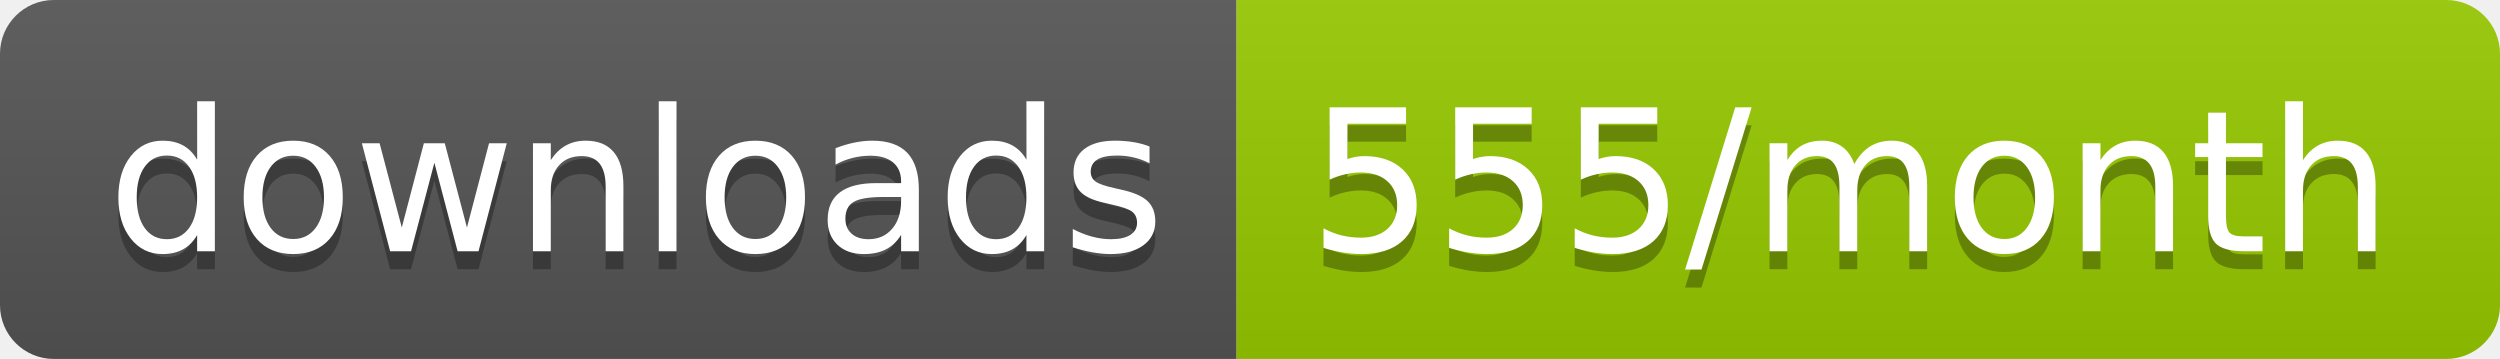
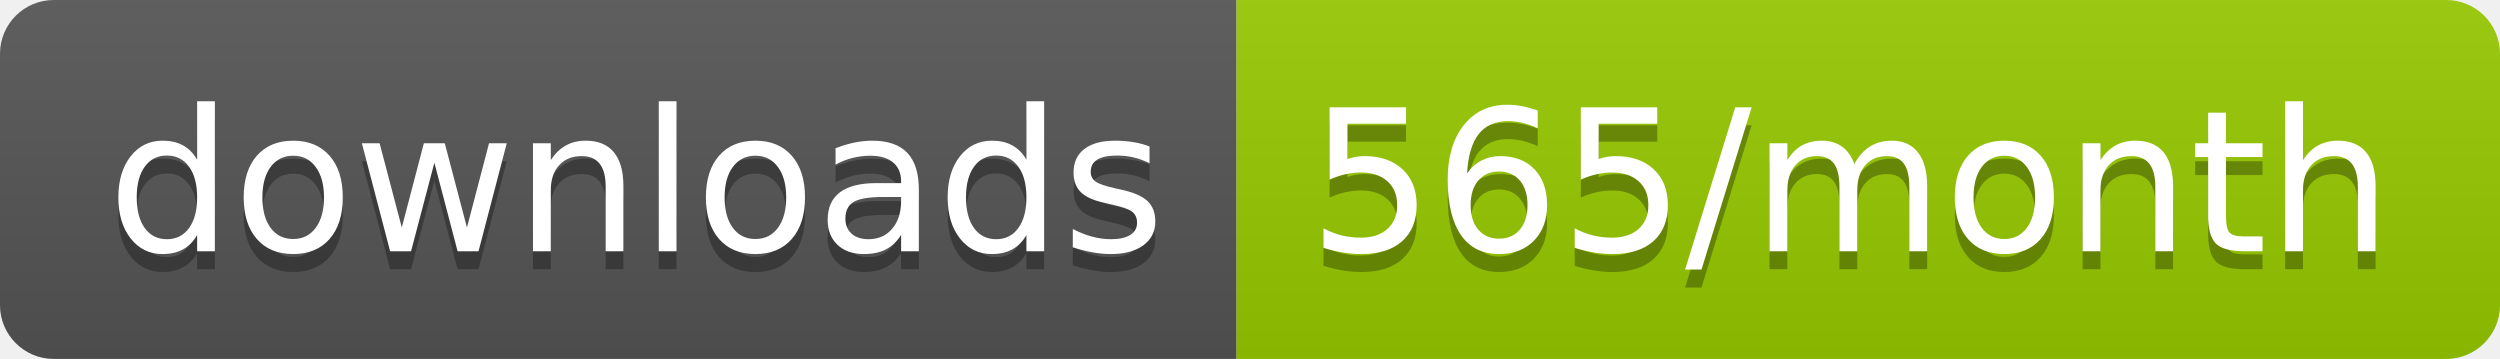
<svg xmlns="http://www.w3.org/2000/svg" width="139.3" height="20">
  <linearGradient id="smooth" x2="0" y2="100%">
    <stop offset="0" stop-color="#bbb" stop-opacity=".1" />
    <stop offset="1" stop-opacity=".1" />
  </linearGradient>
  <clipPath id="round">
    <rect width="139.3" height="20" rx="3" fill="#fff" />
  </clipPath>
  <g clip-path="url(#round)">
    <rect width="68.9" height="20" fill="#555" />
    <rect x="68.9" width="70.4" height="20" fill="#97CA00" />
    <rect width="139.3" height="20" fill="url(#smooth)" />
  </g>
  <g fill="#fff" text-anchor="middle" font-family="DejaVu Sans,Verdana,Geneva,sans-serif" font-size="110">
    <text x="354.5" y="150" fill="#010101" fill-opacity=".3" transform="scale(0.1)" textLength="589.0" lengthAdjust="spacing">downloads</text>
    <text x="354.5" y="140" transform="scale(0.1)" textLength="589.0" lengthAdjust="spacing">downloads</text>
-     <text x="1031.0" y="150" fill="#010101" fill-opacity=".3" transform="scale(0.1)" textLength="604.0" lengthAdjust="spacing">555/month</text>
-     <text x="1031.0" y="140" transform="scale(0.1)" textLength="604.0" lengthAdjust="spacing">555/month</text>
+     <text x="1031.0" y="150" fill="#010101" fill-opacity=".3" transform="scale(0.1)" textLength="604.0" lengthAdjust="spacing">565/month</text>
+     <text x="1031.0" y="140" transform="scale(0.1)" textLength="604.0" lengthAdjust="spacing">565/month</text>
  </g>
</svg>
